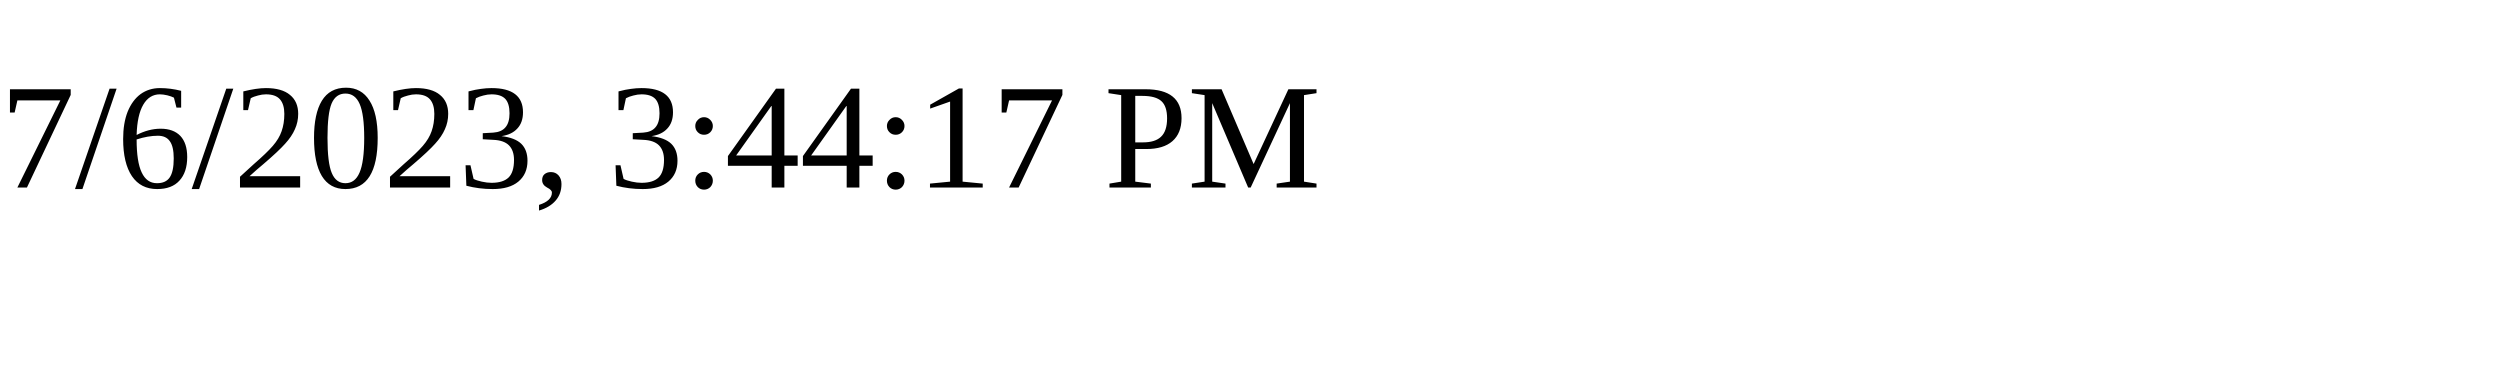
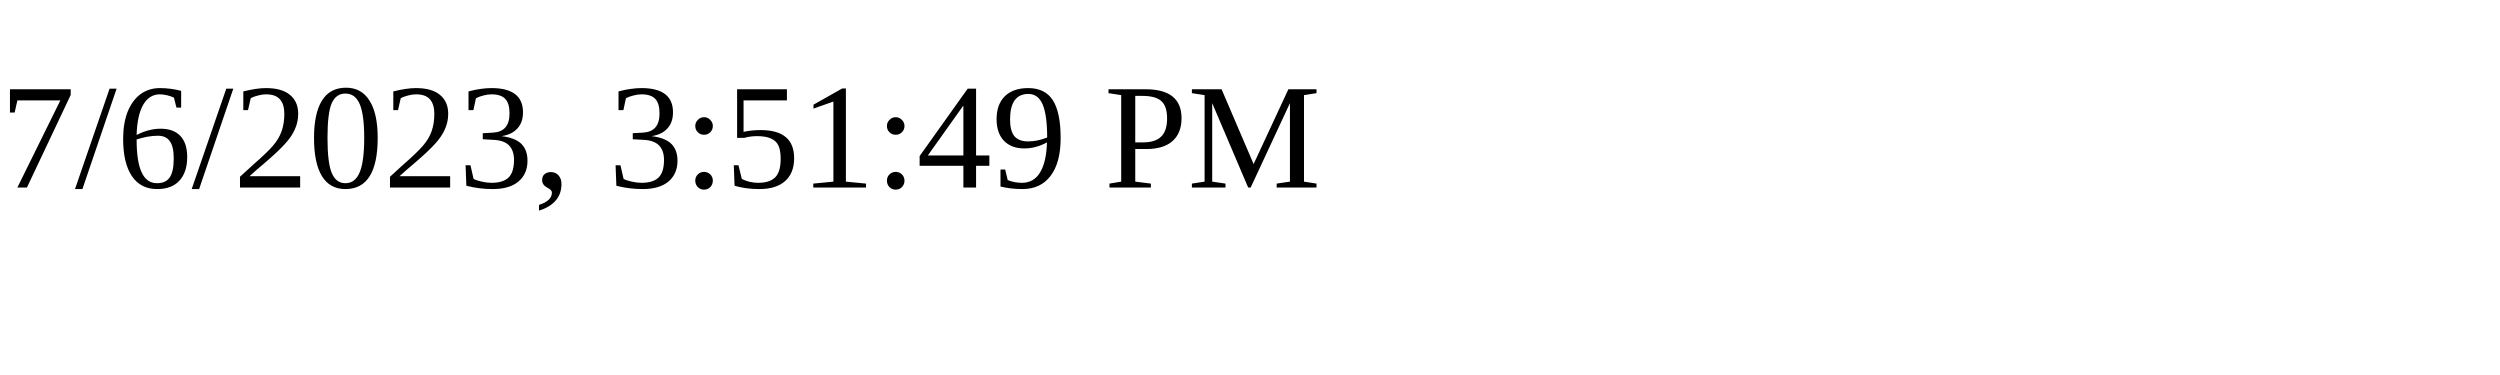
<svg xmlns="http://www.w3.org/2000/svg" height="30" width="200">
-   <text x="0" y="15">7/6/2023, 3:44:17 PM</text>
+   <text x="0" y="15">7/6/2023, 3:51:49 PM</text>
</svg>
